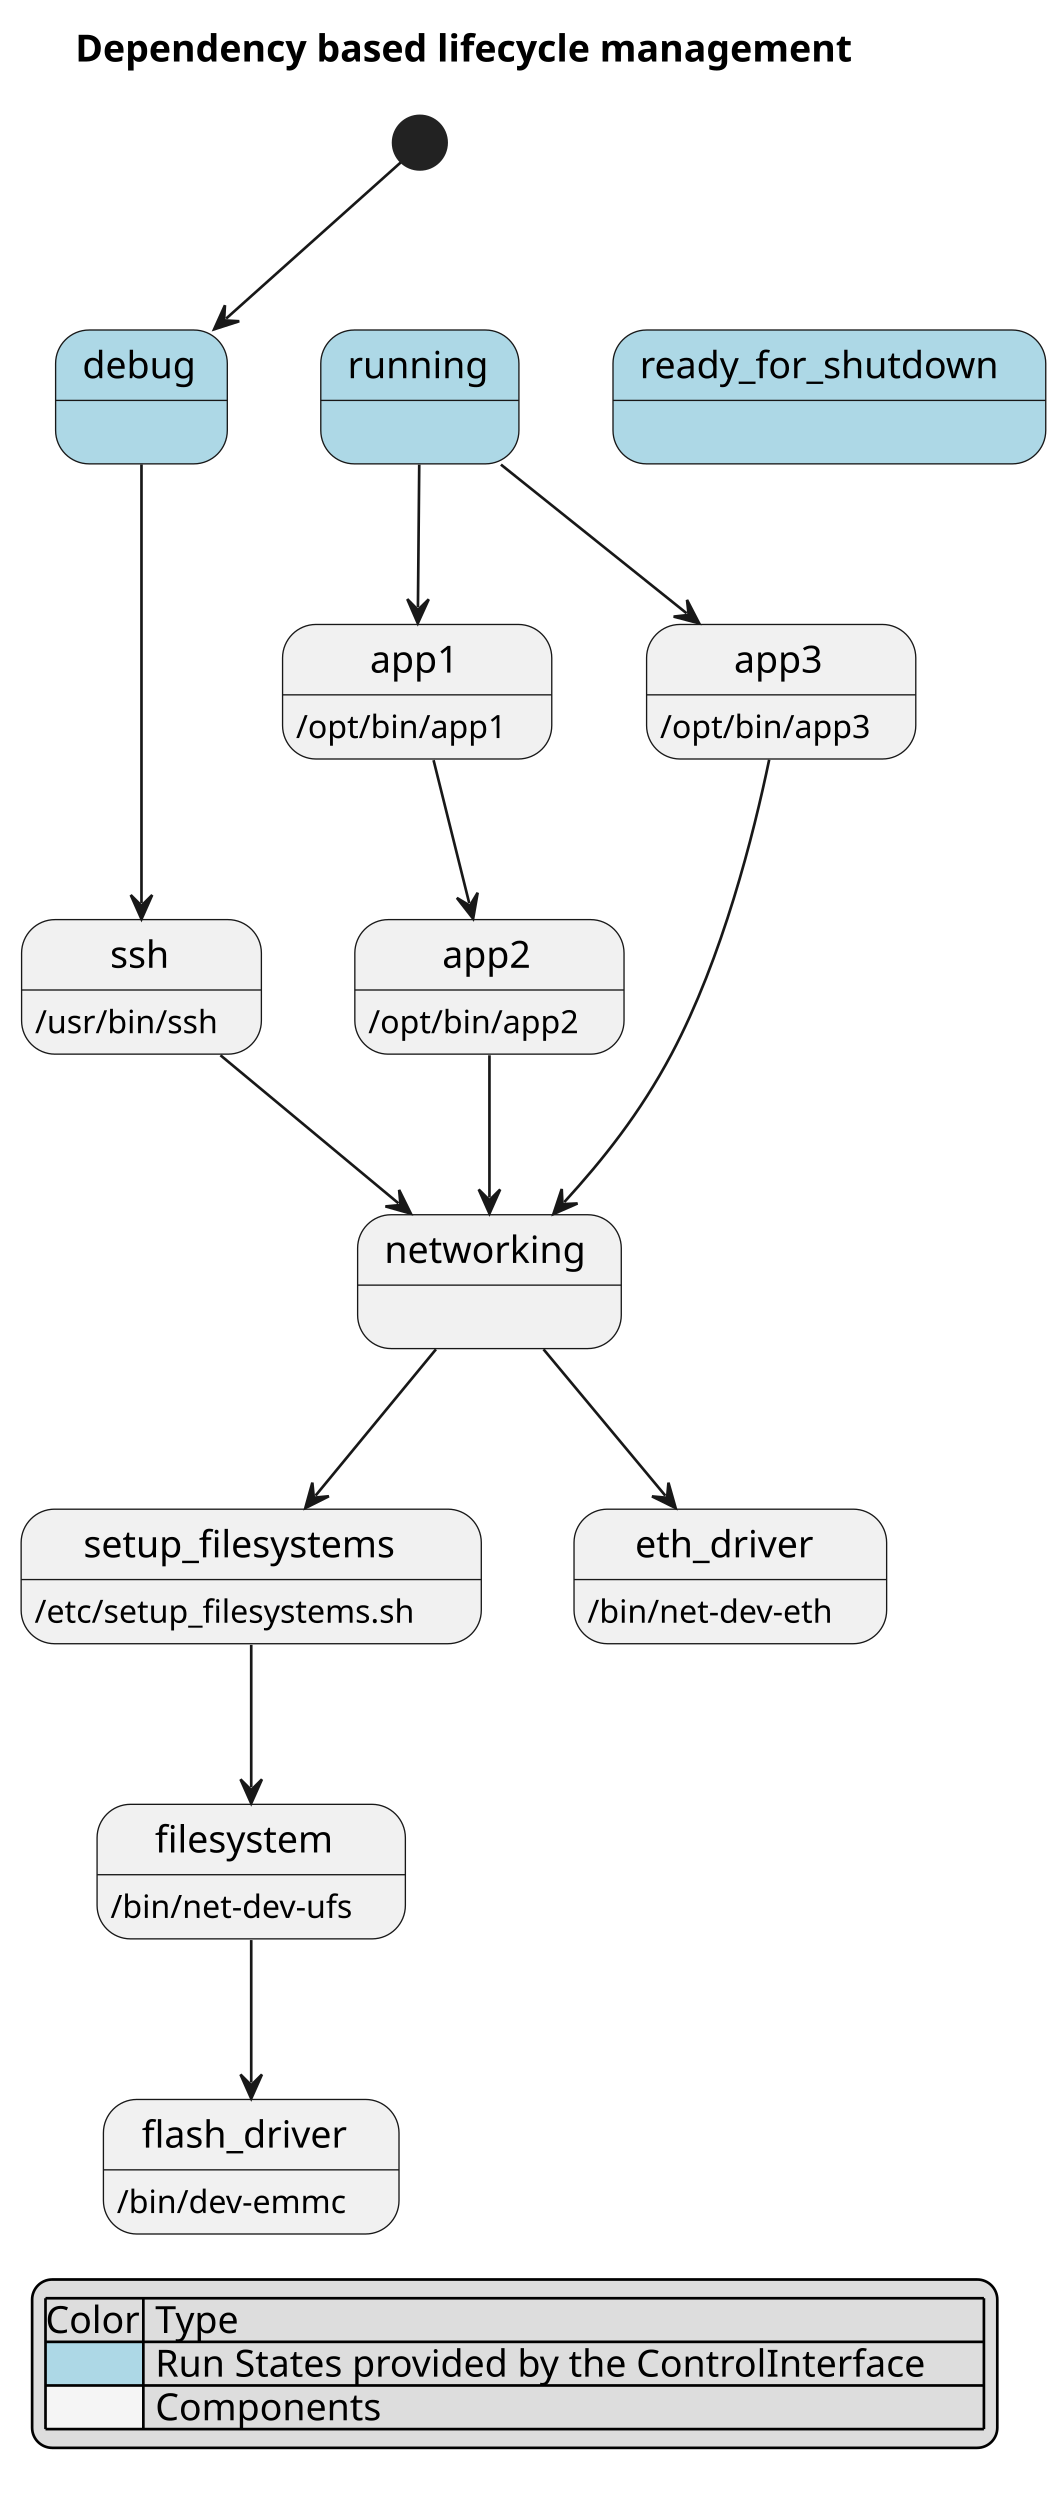
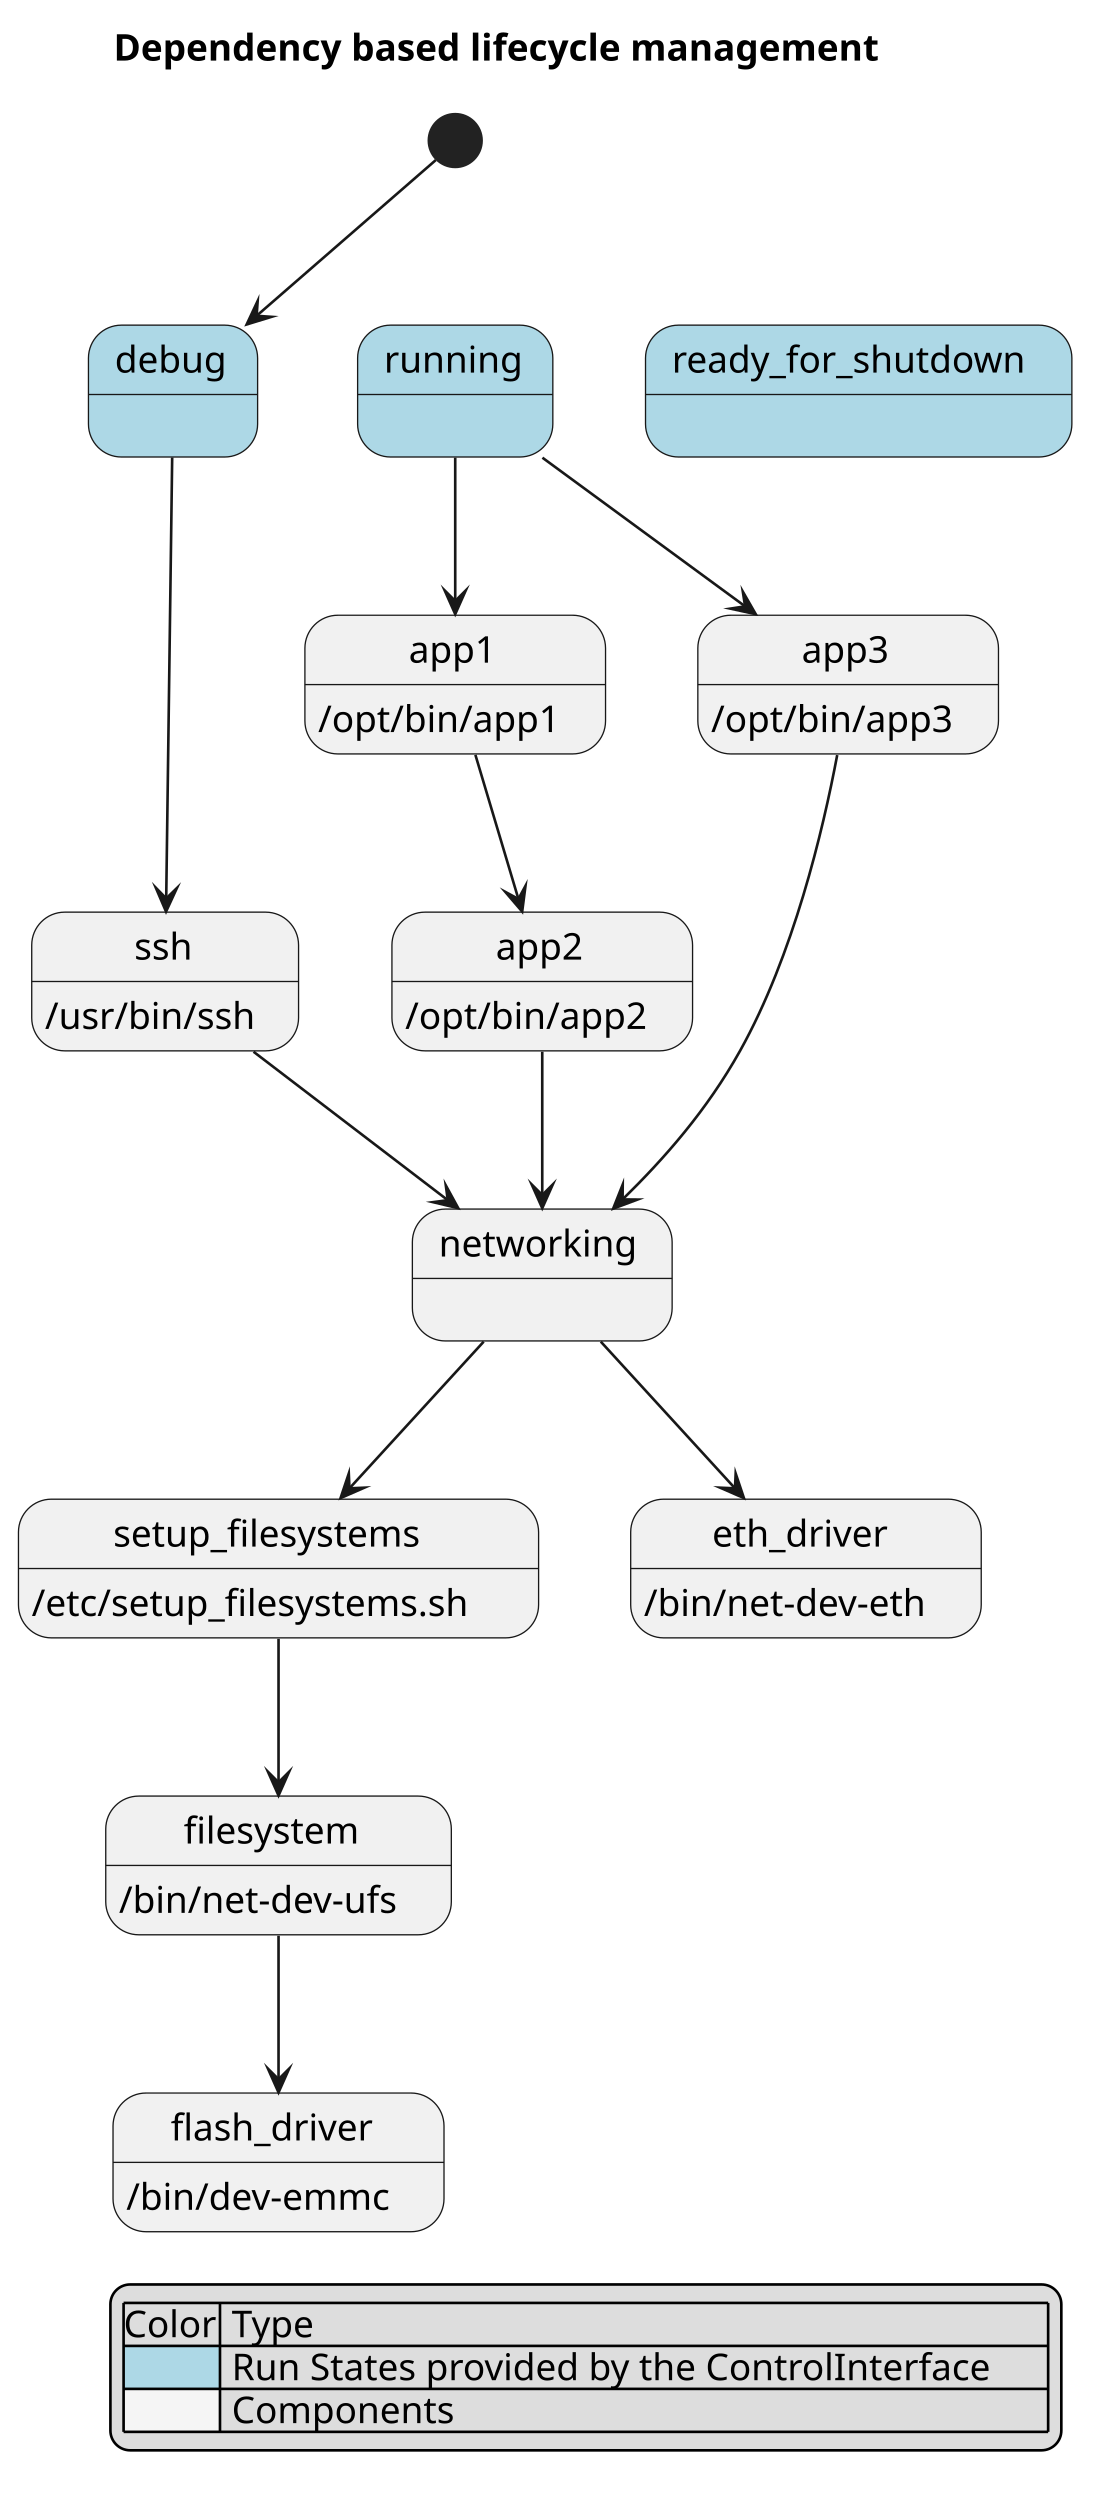
- <svg xmlns="http://www.w3.org/2000/svg" contentStyleType="text/css" data-diagram-type="STATE" height="934px" preserveAspectRatio="none" style="width:397px;height:934px;background:#FFFFFF;" version="1.1" viewBox="0 0 397 934" width="397px" zoomAndPan="magnify">
+ <svg xmlns="http://www.w3.org/2000/svg" version="1.1" data-diagram-type="STATE" style="width:421px;height:948px;background:#FFFFFF;" width="421px" height="948px" viewBox="0 0 421 948" zoomAndPan="magnify" preserveAspectRatio="none" contentStyleType="text/css">
  <defs />
-   <g>
-     <text fill="#000000" font-family="sans-serif" font-size="14" font-weight="bold" lengthAdjust="spacing" textLength="328.357" x="28.115" y="22.995">Dependency based lifecycle management</text>
-     <g id="debug">
-       <rect fill="#ADD8E6" height="50" rx="12.5" ry="12.5" style="stroke:#181818;stroke-width:0.5;" width="64.147" x="20.776" y="123.297" />
-       <line style="stroke:#181818;stroke-width:0.5;" x1="20.776" x2="84.923" y1="149.594" y2="149.594" />
-       <text fill="#000000" font-family="sans-serif" font-size="14" lengthAdjust="spacing" textLength="44.147" x="30.776" y="141.292">debug</text>
+   <g font-family="sans-serif" lengthAdjust="spacing">
+     <g class="title" data-source-line="1">
+       <text x="43.049" y="22.995" fill="#000" font-size="14" textLength="328.357" font-weight="700">Dependency based lifecycle management</text>
    </g>
-     <g id="running">
-       <rect fill="#ADD8E6" height="50" rx="12.5" ry="12.5" style="stroke:#181818;stroke-width:0.5;" width="74.024" x="119.847" y="123.297" />
-       <line style="stroke:#181818;stroke-width:0.5;" x1="119.847" x2="193.871" y1="149.594" y2="149.594" />
-       <text fill="#000000" font-family="sans-serif" font-size="14" lengthAdjust="spacing" textLength="54.024" x="129.846" y="141.292">running</text>
+     <g class="entity" data-qualified-name="debug" id="ent0001" data-source-line="3">
+       <rect x="33.54" y="123.297" width="64.146" height="50" fill="#ADD8E6" style="stroke:#181818;stroke-width:0.5;" rx="12.5" ry="12.5" />
+       <line x1="33.54" y1="149.594" x2="97.686" y2="149.594" style="stroke:#181818;stroke-width:0.5;" />
+       <text x="43.54" y="141.292" fill="#000" font-size="14" textLength="44.146">debug</text>
    </g>
-     <g id="ready_for_shutdown">
-       <rect fill="#ADD8E6" height="50" rx="12.5" ry="12.5" style="stroke:#181818;stroke-width:0.5;" width="161.675" x="229.017" y="123.297" />
-       <line style="stroke:#181818;stroke-width:0.5;" x1="229.017" x2="390.691" y1="149.594" y2="149.594" />
-       <text fill="#000000" font-family="sans-serif" font-size="14" lengthAdjust="spacing" textLength="141.675" x="239.017" y="141.292">ready_for_shutdown</text>
+     <g class="entity" data-qualified-name="running" id="ent0002" data-source-line="4">
+       <rect x="135.61" y="123.297" width="74.024" height="50" fill="#ADD8E6" style="stroke:#181818;stroke-width:0.5;" rx="12.5" ry="12.5" />
+       <line x1="135.61" y1="149.594" x2="209.634" y2="149.594" style="stroke:#181818;stroke-width:0.5;" />
+       <text x="145.61" y="141.292" fill="#000" font-size="14" textLength="54.024">running</text>
    </g>
-     <g id="app1">
-       <rect fill="#F1F1F1" height="50.266" rx="12.5" ry="12.5" style="stroke:#181818;stroke-width:0.5;" width="100.572" x="105.567" y="233.297" />
-       <line style="stroke:#181818;stroke-width:0.5;" x1="105.567" x2="206.139" y1="259.594" y2="259.594" />
-       <text fill="#000000" font-family="sans-serif" font-size="14" lengthAdjust="spacing" textLength="35.26" x="138.223" y="251.292">app1</text>
-       <text fill="#000000" font-family="sans-serif" font-size="12" lengthAdjust="spacing" textLength="80.572" x="110.567" y="275.732">/opt/bin/app1</text>
+     <g class="entity" data-qualified-name="ready_for_shutdown" id="ent0003" data-source-line="5">
+       <rect x="244.78" y="123.297" width="161.675" height="50" fill="#ADD8E6" style="stroke:#181818;stroke-width:0.5;" rx="12.5" ry="12.5" />
+       <line x1="244.78" y1="149.594" x2="406.455" y2="149.594" style="stroke:#181818;stroke-width:0.5;" />
+       <text x="254.78" y="141.292" fill="#000" font-size="14" textLength="141.675">ready_for_shutdown</text>
    </g>
-     <g id="app2">
-       <rect fill="#F1F1F1" height="50.266" rx="12.5" ry="12.5" style="stroke:#181818;stroke-width:0.5;" width="100.572" x="132.566" y="343.567" />
-       <line style="stroke:#181818;stroke-width:0.5;" x1="132.566" x2="233.139" y1="369.864" y2="369.864" />
-       <text fill="#000000" font-family="sans-serif" font-size="14" lengthAdjust="spacing" textLength="35.26" x="165.223" y="361.562">app2</text>
-       <text fill="#000000" font-family="sans-serif" font-size="12" lengthAdjust="spacing" textLength="80.572" x="137.566" y="386.002">/opt/bin/app2</text>
+     <g class="entity" data-qualified-name="app1" id="ent0004" data-source-line="7">
+       <rect x="115.62" y="233.297" width="114.001" height="52.594" fill="#F1F1F1" style="stroke:#181818;stroke-width:0.5;" rx="12.5" ry="12.5" />
+       <line x1="115.62" y1="259.594" x2="229.621" y2="259.594" style="stroke:#181818;stroke-width:0.5;" />
+       <text x="154.991" y="251.292" fill="#000" font-size="14" textLength="35.26">app1</text>
+       <text x="120.62" y="277.589" fill="#000" font-size="14" textLength="94.001">/opt/bin/app1</text>
    </g>
-     <g id="app3">
-       <rect fill="#F1F1F1" height="50.266" rx="12.5" ry="12.5" style="stroke:#181818;stroke-width:0.5;" width="100.572" x="241.566" y="233.297" />
-       <line style="stroke:#181818;stroke-width:0.5;" x1="241.566" x2="342.139" y1="259.594" y2="259.594" />
-       <text fill="#000000" font-family="sans-serif" font-size="14" lengthAdjust="spacing" textLength="35.26" x="274.223" y="251.292">app3</text>
-       <text fill="#000000" font-family="sans-serif" font-size="12" lengthAdjust="spacing" textLength="80.572" x="246.566" y="275.732">/opt/bin/app3</text>
+     <g class="entity" data-qualified-name="app2" id="ent0005" data-source-line="8">
+       <rect x="148.62" y="345.887" width="114.001" height="52.594" fill="#F1F1F1" style="stroke:#181818;stroke-width:0.5;" rx="12.5" ry="12.5" />
+       <line x1="148.62" y1="372.184" x2="262.621" y2="372.184" style="stroke:#181818;stroke-width:0.5;" />
+       <text x="187.991" y="363.882" fill="#000" font-size="14" textLength="35.26">app2</text>
+       <text x="153.62" y="390.179" fill="#000" font-size="14" textLength="94.001">/opt/bin/app2</text>
    </g>
-     <g id="ssh">
-       <rect fill="#F1F1F1" height="50.266" rx="12.5" ry="12.5" style="stroke:#181818;stroke-width:0.5;" width="89.586" x="8.066" y="343.567" />
-       <line style="stroke:#181818;stroke-width:0.5;" x1="8.066" x2="97.653" y1="369.864" y2="369.864" />
-       <text fill="#000000" font-family="sans-serif" font-size="14" lengthAdjust="spacing" textLength="23.461" x="41.129" y="361.562">ssh</text>
-       <text fill="#000000" font-family="sans-serif" font-size="12" lengthAdjust="spacing" textLength="69.586" x="13.066" y="386.002">/usr/bin/ssh</text>
+     <g class="entity" data-qualified-name="app3" id="ent0006" data-source-line="9">
+       <rect x="264.62" y="233.297" width="114.001" height="52.594" fill="#F1F1F1" style="stroke:#181818;stroke-width:0.5;" rx="12.5" ry="12.5" />
+       <line x1="264.62" y1="259.594" x2="378.621" y2="259.594" style="stroke:#181818;stroke-width:0.5;" />
+       <text x="303.991" y="251.292" fill="#000" font-size="14" textLength="35.26">app3</text>
+       <text x="269.62" y="277.589" fill="#000" font-size="14" textLength="94.001">/opt/bin/app3</text>
    </g>
-     <g id="setup_filesystems">
-       <rect fill="#F1F1F1" height="50.266" rx="12.5" ry="12.5" style="stroke:#181818;stroke-width:0.5;" width="171.916" x="7.896" y="563.827" />
-       <line style="stroke:#181818;stroke-width:0.5;" x1="7.896" x2="179.813" y1="590.124" y2="590.124" />
-       <text fill="#000000" font-family="sans-serif" font-size="14" lengthAdjust="spacing" textLength="125.385" x="31.162" y="581.822">setup_filesystems</text>
-       <text fill="#000000" font-family="sans-serif" font-size="12" lengthAdjust="spacing" textLength="151.916" x="12.896" y="606.262">/etc/setup_filesystems.sh</text>
+     <g class="entity" data-qualified-name="ssh" id="ent0007" data-source-line="11">
+       <rect x="12.03" y="345.887" width="101.184" height="52.594" fill="#F1F1F1" style="stroke:#181818;stroke-width:0.5;" rx="12.5" ry="12.5" />
+       <line x1="12.03" y1="372.184" x2="113.214" y2="372.184" style="stroke:#181818;stroke-width:0.5;" />
+       <text x="50.891" y="363.882" fill="#000" font-size="14" textLength="23.461">ssh</text>
+       <text x="17.03" y="390.179" fill="#000" font-size="14" textLength="81.184">/usr/bin/ssh</text>
    </g>
-     <g id="eth_driver">
-       <rect fill="#F1F1F1" height="50.266" rx="12.5" ry="12.5" style="stroke:#181818;stroke-width:0.5;" width="116.791" x="214.457" y="563.827" />
-       <line style="stroke:#181818;stroke-width:0.5;" x1="214.457" x2="331.248" y1="590.124" y2="590.124" />
-       <text fill="#000000" font-family="sans-serif" font-size="14" lengthAdjust="spacing" textLength="71.162" x="237.271" y="581.822">eth_driver</text>
-       <text fill="#000000" font-family="sans-serif" font-size="12" lengthAdjust="spacing" textLength="96.791" x="219.457" y="606.262">/bin/net-dev-eth</text>
+     <g class="entity" data-qualified-name="setup_filesystems" id="ent0008" data-source-line="12">
+       <rect x="7" y="568.487" width="197.235" height="52.594" fill="#F1F1F1" style="stroke:#181818;stroke-width:0.5;" rx="12.5" ry="12.5" />
+       <line x1="7" y1="594.784" x2="204.235" y2="594.784" style="stroke:#181818;stroke-width:0.5;" />
+       <text x="42.925" y="586.482" fill="#000" font-size="14" textLength="125.385">setup_filesystems</text>
+       <text x="12" y="612.779" fill="#000" font-size="14" textLength="177.235">/etc/setup_filesystems.sh</text>
    </g>
-     <g id="filesystem">
-       <rect fill="#F1F1F1" height="50.266" rx="12.5" ry="12.5" style="stroke:#181818;stroke-width:0.5;" width="115.18" x="36.267" y="674.097" />
-       <line style="stroke:#181818;stroke-width:0.5;" x1="36.267" x2="151.446" y1="700.394" y2="700.394" />
-       <text fill="#000000" font-family="sans-serif" font-size="14" lengthAdjust="spacing" textLength="71.935" x="57.889" y="692.092">filesystem</text>
-       <text fill="#000000" font-family="sans-serif" font-size="12" lengthAdjust="spacing" textLength="95.18" x="41.267" y="716.532">/bin/net-dev-ufs</text>
+     <g class="entity" data-qualified-name="eth_driver" id="ent0009" data-source-line="13">
+       <rect x="239.16" y="568.487" width="132.923" height="52.594" fill="#F1F1F1" style="stroke:#181818;stroke-width:0.5;" rx="12.5" ry="12.5" />
+       <line x1="239.16" y1="594.784" x2="372.083" y2="594.784" style="stroke:#181818;stroke-width:0.5;" />
+       <text x="270.04" y="586.482" fill="#000" font-size="14" textLength="71.162">eth_driver</text>
+       <text x="244.16" y="612.779" fill="#000" font-size="14" textLength="112.923">/bin/net-dev-eth</text>
    </g>
-     <g id="flash_driver">
-       <rect fill="#F1F1F1" height="50.266" rx="12.5" ry="12.5" style="stroke:#181818;stroke-width:0.5;" width="110.434" x="38.636" y="784.357" />
-       <line style="stroke:#181818;stroke-width:0.5;" x1="38.636" x2="149.07" y1="810.654" y2="810.654" />
-       <text fill="#000000" font-family="sans-serif" font-size="14" lengthAdjust="spacing" textLength="81.751" x="52.978" y="802.352">flash_driver</text>
-       <text fill="#000000" font-family="sans-serif" font-size="12" lengthAdjust="spacing" textLength="90.434" x="43.636" y="826.792">/bin/dev-emmc</text>
+     <g class="entity" data-qualified-name="filesystem" id="ent0010" data-source-line="14">
+       <rect x="40.1" y="681.077" width="131.043" height="52.594" fill="#F1F1F1" style="stroke:#181818;stroke-width:0.5;" rx="12.5" ry="12.5" />
+       <line x1="40.1" y1="707.374" x2="171.143" y2="707.374" style="stroke:#181818;stroke-width:0.5;" />
+       <text x="69.654" y="699.072" fill="#000" font-size="14" textLength="71.935">filesystem</text>
+       <text x="45.1" y="725.369" fill="#000" font-size="14" textLength="111.043">/bin/net-dev-ufs</text>
    </g>
-     <ellipse cx="156.857" cy="53.297" fill="#222222" rx="10" ry="10" style="stroke:#222222;stroke-width:1;" />
-     <g id="networking">
-       <rect fill="#F1F1F1" height="50" rx="12.5" ry="12.5" style="stroke:#181818;stroke-width:0.5;" width="98.504" x="133.607" y="453.827" />
-       <line style="stroke:#181818;stroke-width:0.5;" x1="133.607" x2="232.11" y1="480.124" y2="480.124" />
-       <text fill="#000000" font-family="sans-serif" font-size="14" lengthAdjust="spacing" textLength="78.504" x="143.607" y="471.822">networking</text>
+     <g class="entity" data-qualified-name="flash_driver" id="ent0011" data-source-line="15">
+       <rect x="42.86" y="793.677" width="125.506" height="52.594" fill="#F1F1F1" style="stroke:#181818;stroke-width:0.5;" rx="12.5" ry="12.5" />
+       <line x1="42.86" y1="819.974" x2="168.366" y2="819.974" style="stroke:#181818;stroke-width:0.5;" />
+       <text x="64.737" y="811.672" fill="#000" font-size="14" textLength="81.751">flash_driver</text>
+       <text x="47.86" y="837.969" fill="#000" font-size="14" textLength="105.506">/bin/dev-emmc</text>
    </g>
-     <g id="link_*start*_debug">
-       <path d="M149.707,60.687 C135.577,73.327 107.87,98.108 84.47,119.028 " fill="transparent" id="*start*-to-debug" style="stroke:#181818;stroke-width:1;" />
-       <polygon fill="#181818" points="79.996,123.027,89.372,120.01,83.724,119.694,84.04,114.046,79.996,123.027" style="stroke:#181818;stroke-width:1;" />
+     <g class="start_entity" data-qualified-name=".start." id="ent0012" data-source-line="17">
+       <ellipse cx="172.62" cy="53.297" rx="10" ry="10" fill="#222" style="stroke:#222;stroke-width:1;" />
    </g>
-     <g id="link_running_app1">
-       <path d="M156.626,173.567 C156.466,191.247 156.301,209.117 156.141,226.867 " fill="transparent" id="running-to-app1" style="stroke:#181818;stroke-width:1;" />
-       <polygon fill="#181818" points="156.087,232.867,160.167,223.903,156.132,227.867,152.168,223.831,156.087,232.867" style="stroke:#181818;stroke-width:1;" />
+     <g class="entity" data-qualified-name="networking" id="ent0018" data-source-line="24">
+       <rect x="156.37" y="458.487" width="98.504" height="50" fill="#F1F1F1" style="stroke:#181818;stroke-width:0.5;" rx="12.5" ry="12.5" />
+       <line x1="156.37" y1="484.784" x2="254.874" y2="484.784" style="stroke:#181818;stroke-width:0.5;" />
+       <text x="166.37" y="476.482" fill="#000" font-size="14" textLength="78.504">networking</text>
    </g>
-     <g id="link_app1_app2">
-       <path d="M161.976,283.997 C166.397,301.717 170.883,319.706 175.303,337.406 " fill="transparent" id="app1-to-app2" style="stroke:#181818;stroke-width:1;" />
-       <polygon fill="#181818" points="176.756,343.227,178.457,333.526,175.545,338.376,170.695,335.464,176.756,343.227" style="stroke:#181818;stroke-width:1;" />
+     <g class="link" data-entity-1="ent0012" data-entity-2="ent0001" id="lnk13" data-source-line="17" data-link-type="dependency">
+       <path d="M165.26,60.687 C150.72,73.327 121.395,98.828 97.315,119.748" style="stroke:#181818;stroke-width:1;" fill="none" id="*start*-to-debug" />
+       <polygon points="93.54,123.027,102.957,120.144,97.315,119.748,97.711,114.105,93.54,123.027" fill="#181818" style="stroke:#181818;stroke-width:1;stroke-linejoin:miter;stroke-miterlimit:10;" />
    </g>
-     <g id="link_app2_networking">
-       <path d="M182.857,394.237 C182.857,411.927 182.857,429.717 182.857,447.387 " fill="transparent" id="app2-to-networking" style="stroke:#181818;stroke-width:1;" />
-       <polygon fill="#181818" points="182.857,453.387,186.857,444.387,182.857,448.387,178.857,444.387,182.857,453.387" style="stroke:#181818;stroke-width:1;" />
+     <g class="link" data-entity-1="ent0002" data-entity-2="ent0004" id="lnk16" data-source-line="22" data-link-type="dependency">
+       <path d="M172.62,173.557 C172.62,191.167 172.62,209.947 172.62,227.887" style="stroke:#181818;stroke-width:1;" fill="none" id="running-to-app1" />
+       <polygon points="172.62,232.887,176.62,223.887,172.62,227.887,168.62,223.887,172.62,232.887" fill="#181818" style="stroke:#181818;stroke-width:1;stroke-linejoin:miter;stroke-miterlimit:10;" />
    </g>
-     <g id="link_running_app3">
-       <path d="M187.147,173.567 C209.226,191.247 234.343,211.367 256.513,229.117 " fill="transparent" id="running-to-app3" style="stroke:#181818;stroke-width:1;" />
-       <polygon fill="#181818" points="261.197,232.867,256.671,224.119,257.293,229.742,251.671,230.364,261.197,232.867" style="stroke:#181818;stroke-width:1;" />
+     <g class="link" data-entity-1="ent0004" data-entity-2="ent0005" id="lnk17" data-source-line="23" data-link-type="dependency">
+       <path d="M180.27,286.247 C185.6,304.117 191.249,323.046 196.579,340.886" style="stroke:#181818;stroke-width:1;" fill="none" id="app1-to-app2" />
+       <polygon points="198.01,345.677,199.266,335.908,196.579,340.886,191.601,338.199,198.01,345.677" fill="#181818" style="stroke:#181818;stroke-width:1;stroke-linejoin:miter;stroke-miterlimit:10;" />
    </g>
-     <g id="link_app3_networking">
-       <path d="M287.366,283.827 C281.587,311.617 269.966,357.857 250.857,393.827 C239.147,415.867 225.291,433.245 210.801,449.125 " fill="transparent" id="app3-to-networking" style="stroke:#181818;stroke-width:1;" />
-       <polygon fill="#181818" points="206.756,453.557,215.778,449.605,210.127,449.863,209.868,444.212,206.756,453.557" style="stroke:#181818;stroke-width:1;" />
+     <g class="link" data-entity-1="ent0005" data-entity-2="ent0018" id="lnk19" data-source-line="24" data-link-type="dependency">
+       <path d="M205.62,398.817 C205.62,416.737 205.62,435.517 205.62,453.147" style="stroke:#181818;stroke-width:1;" fill="none" id="app2-to-networking" />
+       <polygon points="205.62,458.147,209.62,449.147,205.62,453.147,201.62,449.147,205.62,458.147" fill="#181818" style="stroke:#181818;stroke-width:1;stroke-linejoin:miter;stroke-miterlimit:10;" />
    </g>
-     <g id="link_debug_ssh">
-       <path d="M52.856,173.507 C52.856,215.487 52.856,295.327 52.856,337.377 " fill="transparent" id="debug-to-ssh" style="stroke:#181818;stroke-width:1;" />
-       <polygon fill="#181818" points="52.856,343.377,56.856,334.377,52.856,338.377,48.856,334.377,52.856,343.377" style="stroke:#181818;stroke-width:1;" />
+     <g class="link" data-entity-1="ent0002" data-entity-2="ent0006" id="lnk20" data-source-line="25" data-link-type="dependency">
+       <path d="M205.69,173.557 C229.69,191.167 258.078,211.99 282.538,229.93" style="stroke:#181818;stroke-width:1;" fill="none" id="running-to-app3" />
+       <polygon points="286.57,232.887,281.678,224.339,282.538,229.93,276.947,230.79,286.57,232.887" fill="#181818" style="stroke:#181818;stroke-width:1;stroke-linejoin:miter;stroke-miterlimit:10;" />
    </g>
-     <g id="link_ssh_networking">
-       <path d="M82.356,394.237 C103.626,411.927 127.613,431.881 148.863,449.551 " fill="transparent" id="ssh-to-networking" style="stroke:#181818;stroke-width:1;" />
-       <polygon fill="#181818" points="153.476,453.387,149.114,444.557,149.632,450.19,143.999,450.708,153.476,453.387" style="stroke:#181818;stroke-width:1;" />
+     <g class="link" data-entity-1="ent0006" data-entity-2="ent0018" id="lnk21" data-source-line="26" data-link-type="dependency">
+       <path d="M317.47,286.317 C312.06,315.047 300.82,362.277 280.62,398.487 C268.04,421.017 252.071,439.147 236.081,454.817" style="stroke:#181818;stroke-width:1;" fill="none" id="app3-to-networking" />
+       <polygon points="232.51,458.317,241.738,454.874,236.081,454.817,236.138,449.161,232.51,458.317" fill="#181818" style="stroke:#181818;stroke-width:1;stroke-linejoin:miter;stroke-miterlimit:10;" />
    </g>
-     <g id="link_networking_setup_filesystems">
-       <path d="M162.876,504.097 C148.327,521.777 132.488,541.013 117.878,558.773 " fill="transparent" id="networking-to-setup_filesystems" style="stroke:#181818;stroke-width:1;" />
-       <polygon fill="#181818" points="114.067,563.407,122.873,558.998,117.243,559.545,116.695,553.915,114.067,563.407" style="stroke:#181818;stroke-width:1;" />
+     <g class="link" data-entity-1="ent0001" data-entity-2="ent0007" id="lnk22" data-source-line="28" data-link-type="dependency">
+       <path d="M65.29,173.467 C64.72,215.697 63.618,297.537 63.028,340.687" style="stroke:#181818;stroke-width:1;" fill="none" id="debug-to-ssh" />
+       <polygon points="62.96,345.687,67.083,336.742,63.028,340.687,59.083,336.633,62.96,345.687" fill="#181818" style="stroke:#181818;stroke-width:1;stroke-linejoin:miter;stroke-miterlimit:10;" />
    </g>
-     <g id="link_setup_filesystems_filesystem">
-       <path d="M93.856,614.527 C93.856,632.247 93.856,650.067 93.856,667.757 " fill="transparent" id="setup_filesystems-to-filesystem" style="stroke:#181818;stroke-width:1;" />
-       <polygon fill="#181818" points="93.856,673.757,97.856,664.757,93.856,668.757,89.856,664.757,93.856,673.757" style="stroke:#181818;stroke-width:1;" />
+     <g class="link" data-entity-1="ent0007" data-entity-2="ent0018" id="lnk23" data-source-line="29" data-link-type="dependency">
+       <path d="M96.14,398.817 C119.59,416.737 146.738,437.48 169.798,455.11" style="stroke:#181818;stroke-width:1;" fill="none" id="ssh-to-networking" />
+       <polygon points="173.77,458.147,169.05,449.503,169.798,455.11,164.191,455.858,173.77,458.147" fill="#181818" style="stroke:#181818;stroke-width:1;stroke-linejoin:miter;stroke-miterlimit:10;" />
    </g>
-     <g id="link_networking_eth_driver">
-       <path d="M203.056,504.097 C217.767,521.777 233.798,541.035 248.578,558.795 " fill="transparent" id="networking-to-eth_driver" style="stroke:#181818;stroke-width:1;" />
-       <polygon fill="#181818" points="252.417,563.407,249.734,553.93,249.218,559.564,243.585,559.048,252.417,563.407" style="stroke:#181818;stroke-width:1;" />
+     <g class="link" data-entity-1="ent0018" data-entity-2="ent0008" id="lnk24" data-source-line="30" data-link-type="dependency">
+       <path d="M183.42,508.747 C167.31,526.347 148.926,546.448 132.516,564.378" style="stroke:#181818;stroke-width:1;" fill="none" id="networking-to-setup_filesystems" />
+       <polygon points="129.14,568.067,138.167,564.128,132.516,564.378,132.266,558.727,129.14,568.067" fill="#181818" style="stroke:#181818;stroke-width:1;stroke-linejoin:miter;stroke-miterlimit:10;" />
    </g>
-     <g id="link_filesystem_flash_driver">
-       <path d="M93.856,724.797 C93.856,742.517 93.856,760.327 93.856,778.027 " fill="transparent" id="filesystem-to-flash_driver" style="stroke:#181818;stroke-width:1;" />
-       <polygon fill="#181818" points="93.856,784.027,97.856,775.027,93.856,779.027,89.856,775.027,93.856,784.027" style="stroke:#181818;stroke-width:1;" />
+     <g class="link" data-entity-1="ent0008" data-entity-2="ent0010" id="lnk25" data-source-line="31" data-link-type="dependency">
+       <path d="M105.62,621.437 C105.62,639.297 105.62,658.027 105.62,675.867" style="stroke:#181818;stroke-width:1;" fill="none" id="setup_filesystems-to-filesystem" />
+       <polygon points="105.62,680.867,109.62,671.867,105.62,675.867,101.62,671.867,105.62,680.867" fill="#181818" style="stroke:#181818;stroke-width:1;stroke-linejoin:miter;stroke-miterlimit:10;" />
    </g>
-     <rect fill="#DDDDDD" height="62.891" id="_legend" rx="7.5" ry="7.5" style="stroke:#000000;stroke-width:1;" width="360.588" x="12" y="851.622" />
-     <text fill="#000000" font-family="sans-serif" font-size="14" lengthAdjust="spacing" textLength="36.552" x="17" y="871.618">Color</text>
-     <text fill="#000000" font-family="sans-serif" font-size="14" lengthAdjust="spacing" textLength="34.337" x="58.002" y="871.618">Type</text>
-     <rect fill="#ADD8E6" height="16.297" style="stroke:transparent;stroke-width:1;" width="36.552" x="17" y="874.919" />
-     <text fill="#000000" font-family="sans-serif" font-size="14" lengthAdjust="spacing" textLength="4.45" x="17" y="887.914"> </text>
-     <text fill="#000000" font-family="sans-serif" font-size="14" lengthAdjust="spacing" textLength="309.586" x="58.002" y="887.914">Run States provided by the ControlInterface</text>
-     <rect fill="#F5F5F5" height="16.297" style="stroke:transparent;stroke-width:1;" width="36.552" x="17" y="891.216" />
-     <text fill="#000000" font-family="sans-serif" font-size="14" lengthAdjust="spacing" textLength="4.45" x="17" y="904.211"> </text>
-     <text fill="#000000" font-family="sans-serif" font-size="14" lengthAdjust="spacing" textLength="88.573" x="58.002" y="904.211">Components</text>
-     <line style="stroke:#000000;stroke-width:1;" x1="17" x2="367.588" y1="858.622" y2="858.622" />
-     <line style="stroke:#000000;stroke-width:1;" x1="17" x2="367.588" y1="874.919" y2="874.919" />
-     <line style="stroke:#000000;stroke-width:1;" x1="17" x2="367.588" y1="891.216" y2="891.216" />
-     <line style="stroke:#000000;stroke-width:1;" x1="17" x2="367.588" y1="907.513" y2="907.513" />
-     <line style="stroke:#000000;stroke-width:1;" x1="17" x2="17" y1="858.622" y2="907.513" />
-     <line style="stroke:#000000;stroke-width:1;" x1="53.552" x2="53.552" y1="858.622" y2="907.513" />
-     <line style="stroke:#000000;stroke-width:1;" x1="367.588" x2="367.588" y1="858.622" y2="907.513" />
+     <g class="link" data-entity-1="ent0018" data-entity-2="ent0009" id="lnk26" data-source-line="32" data-link-type="dependency">
+       <path d="M227.81,508.747 C243.92,526.347 262.304,546.448 278.714,564.378" style="stroke:#181818;stroke-width:1;" fill="none" id="networking-to-eth_driver" />
+       <polygon points="282.09,568.067,278.964,558.727,278.714,564.378,273.063,564.128,282.09,568.067" fill="#181818" style="stroke:#181818;stroke-width:1;stroke-linejoin:miter;stroke-miterlimit:10;" />
+     </g>
+     <g class="link" data-entity-1="ent0010" data-entity-2="ent0011" id="lnk27" data-source-line="33" data-link-type="dependency">
+       <path d="M105.62,734.027 C105.62,751.897 105.62,770.627 105.62,788.457" style="stroke:#181818;stroke-width:1;" fill="none" id="filesystem-to-flash_driver" />
+       <polygon points="105.62,793.457,109.62,784.457,105.62,788.457,101.62,784.457,105.62,793.457" fill="#181818" style="stroke:#181818;stroke-width:1;stroke-linejoin:miter;stroke-miterlimit:10;" />
+     </g>
+     <g class="legend" data-source-line="35">
+       <rect x="41.867" y="866.271" width="360.588" height="62.891" fill="#DDD" style="stroke:#000;stroke-width:1;" rx="7.5" ry="7.5" />
+       <text x="46.867" y="886.266" fill="#000" font-size="14" textLength="36.552">Color</text>
+       <text x="87.869" y="886.266" fill="#000" font-size="14" textLength="34.337">Type</text>
+       <rect x="46.867" y="889.568" width="36.552" height="16.297" fill="#ADD8E6" style="stroke:none;" />
+       <text x="46.867" y="902.563" fill="#000" font-size="14"> </text>
+       <text x="87.869" y="902.563" fill="#000" font-size="14" textLength="309.586">Run States provided by the ControlInterface</text>
+       <rect x="46.867" y="905.864" width="36.552" height="16.297" fill="#F5F5F5" style="stroke:none;" />
+       <text x="46.867" y="918.859" fill="#000" font-size="14"> </text>
+       <text x="87.869" y="918.859" fill="#000" font-size="14" textLength="88.573">Components</text>
+       <line x1="46.867" y1="873.271" x2="397.455" y2="873.271" style="stroke:#000;stroke-width:1;" />
+       <line x1="46.867" y1="889.568" x2="397.455" y2="889.568" style="stroke:#000;stroke-width:1;" />
+       <line x1="46.867" y1="905.864" x2="397.455" y2="905.864" style="stroke:#000;stroke-width:1;" />
+       <line x1="46.867" y1="922.161" x2="397.455" y2="922.161" style="stroke:#000;stroke-width:1;" />
+       <line x1="46.867" y1="873.271" x2="46.867" y2="922.161" style="stroke:#000;stroke-width:1;" />
+       <line x1="83.419" y1="873.271" x2="83.419" y2="922.161" style="stroke:#000;stroke-width:1;" />
+       <line x1="397.455" y1="873.271" x2="397.455" y2="922.161" style="stroke:#000;stroke-width:1;" />
+     </g>
  </g>
</svg>
